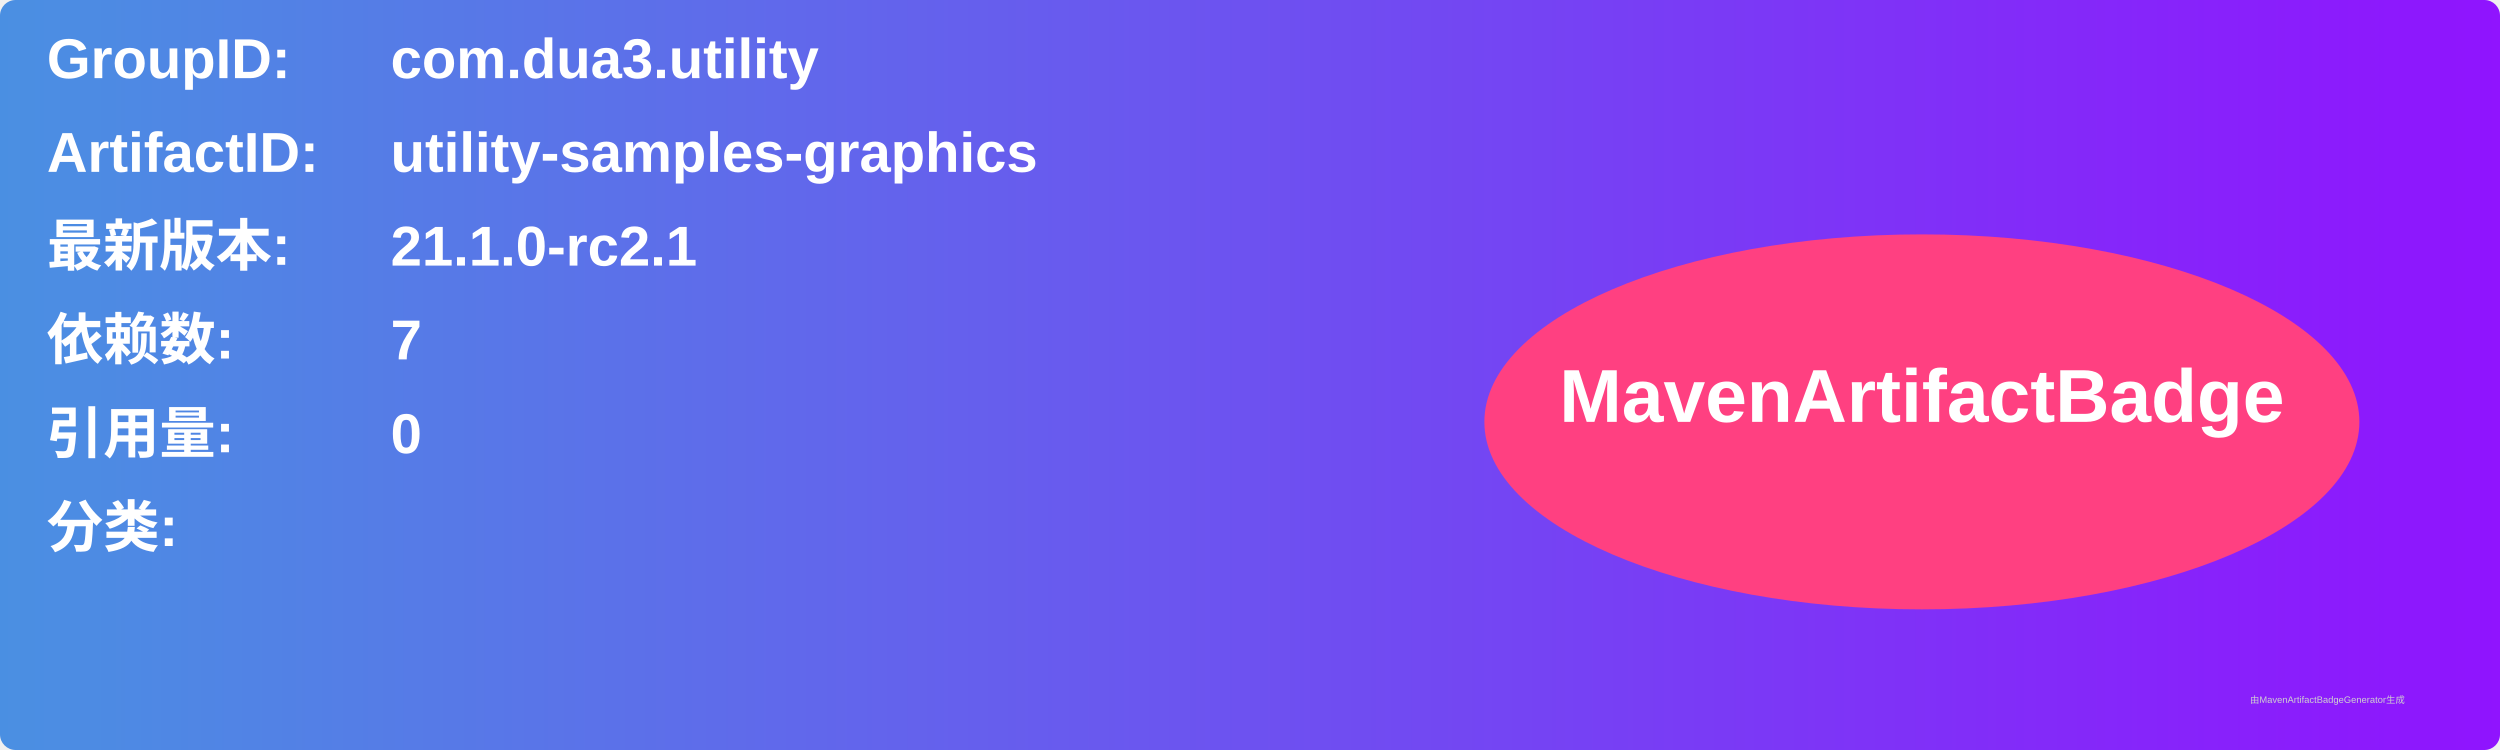
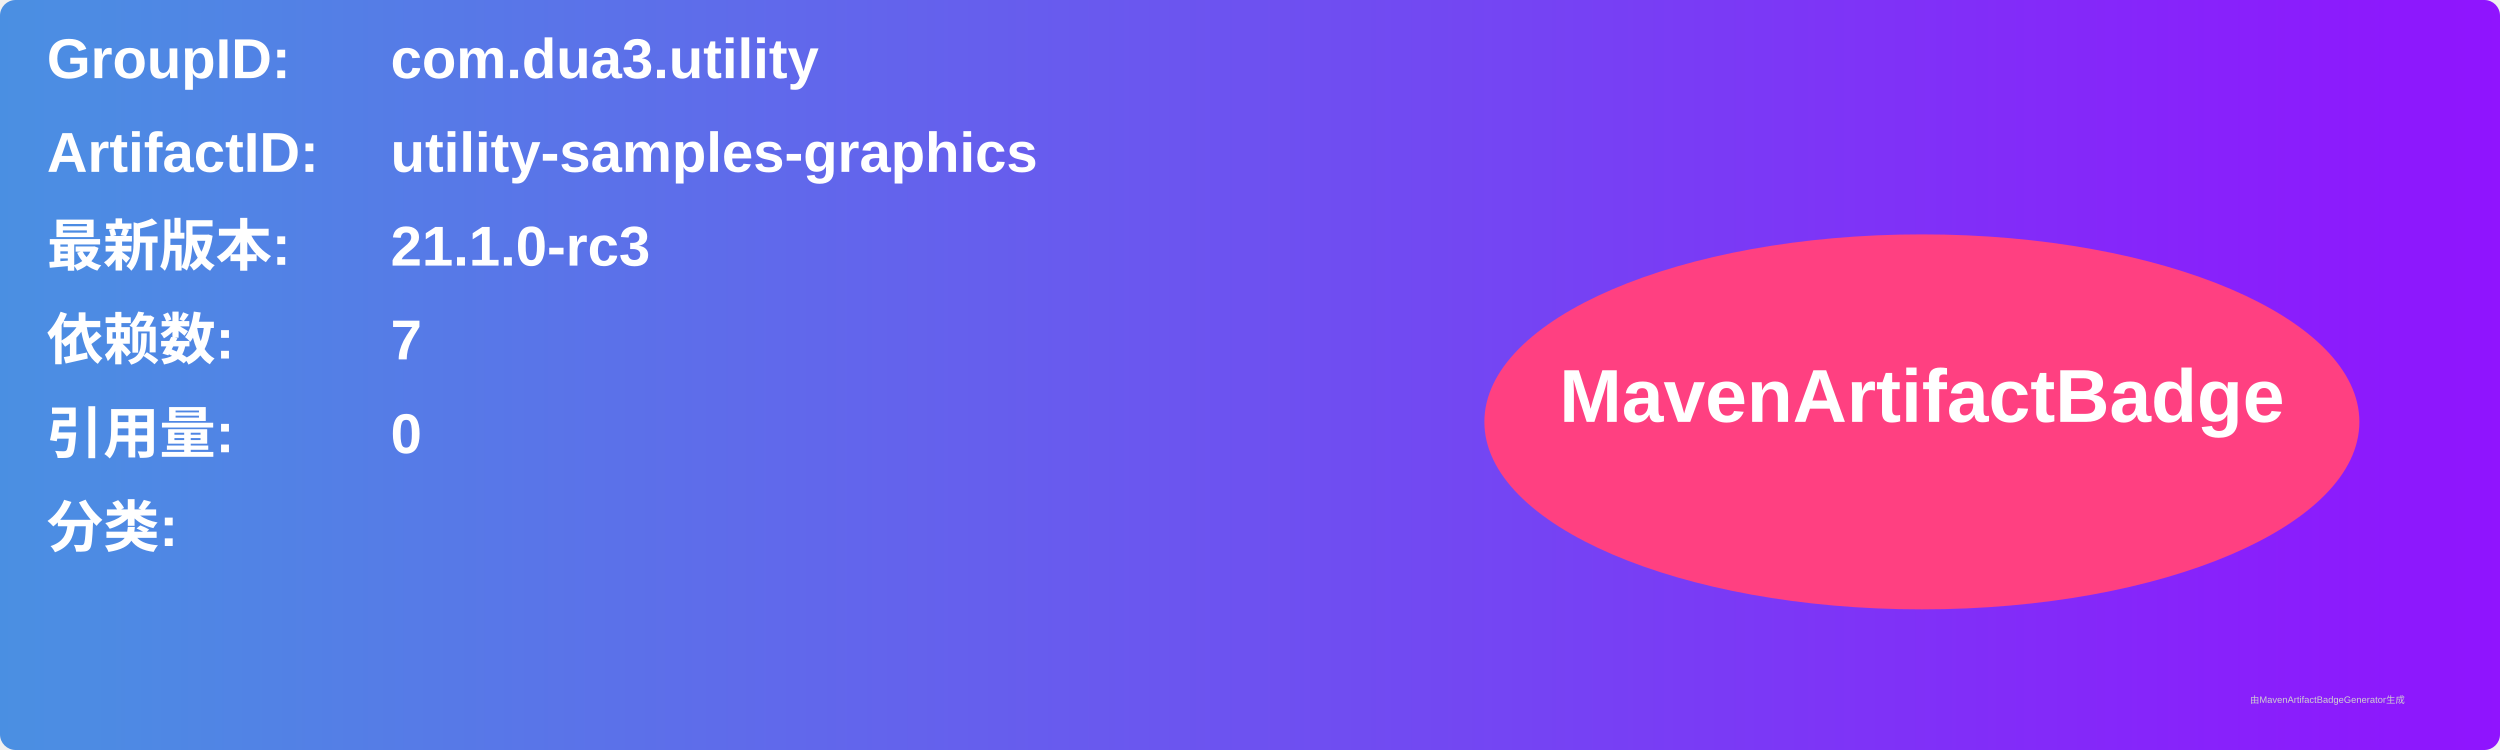
<svg xmlns="http://www.w3.org/2000/svg" width="800" height="240" viewBox="0 0 800 240">
  <linearGradient id="grad" x1="0%" y1="0%" x2="100%" y2="0%">
    <stop offset="0%" stop-color="#4a90e2" />
    <stop offset="100%" stop-color="#9013fe" />
  </linearGradient>
  <rect width="100%" height="100%" rx="5" ry="5" fill="url(#grad)" />
  <g transform="translate(15, 15)">
    <text x="0" y="10" font-family="Arial" font-size="18" fill="white" font-weight="bold" width="260">GroupID:</text>
    <text x="110" y="10" font-family="Arial" font-size="18" fill="white" font-weight="bold" width="460">com.dua3.utility</text>
    <text x="0" y="40" font-family="Arial" font-size="18" fill="white" font-weight="bold" width="260">ArtifactID:</text>
    <text x="110" y="40" font-family="Arial" font-size="18" fill="white" font-weight="bold" width="460">utility-samples-graphics</text>
    <text x="0" y="70" font-family="Arial" font-size="18" fill="white" font-weight="bold">最新版本:</text>
    <text x="110" y="70" font-family="Arial" font-size="18" fill="white" font-weight="bold">
-       <tspan font-weight="bold">21.1.0-rc2.1</tspan>
+       <tspan font-weight="bold">21.1.0-rc3</tspan>
    </text>
    <text x="0" y="100" font-family="Arial" font-size="18" fill="white" font-weight="bold">依赖数: </text>
    <text x="110" y="100" font-family="Arial" font-size="18" fill="white">
      <tspan font-weight="bold">7</tspan>
    </text>
    <text x="0" y="130" font-family="Arial" font-size="18" fill="white" font-weight="bold">引用量: </text>
    <text x="110" y="130" font-family="Arial" font-size="18" fill="white">
      <tspan font-weight="bold">0</tspan>
    </text>
    <text x="0" y="160" font-family="Arial" font-size="18" fill="white" font-weight="bold">分类:</text>
    <text x="10" y="190" font-family="Arial" font-size="10" fill="white">
      <tspan font-weight="bold" />
    </text>
    <ellipse cx="600" cy="120" rx="140" ry="60" fill="#ff4081" />
    <text x="600" y="120" text-anchor="middle" font-family="Arial" font-size="24" fill="white" font-weight="bold">MavenArtifactBadge</text>
  </g>
  <text x="720" y="225" font-family="Arial" font-size="3" fill="#d0d0d0">由MavenArtifactBadgeGenerator生成</text>
</svg>
